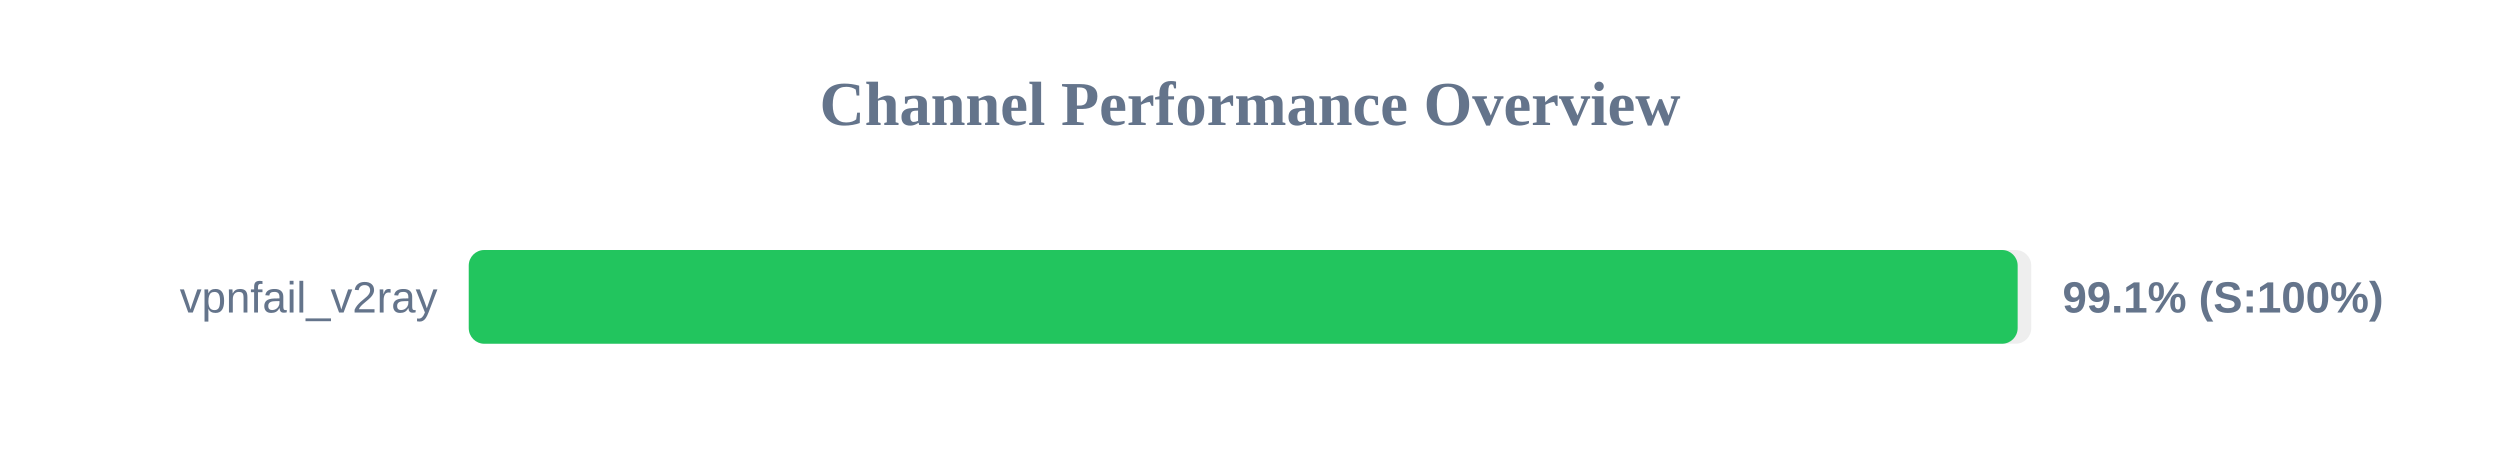
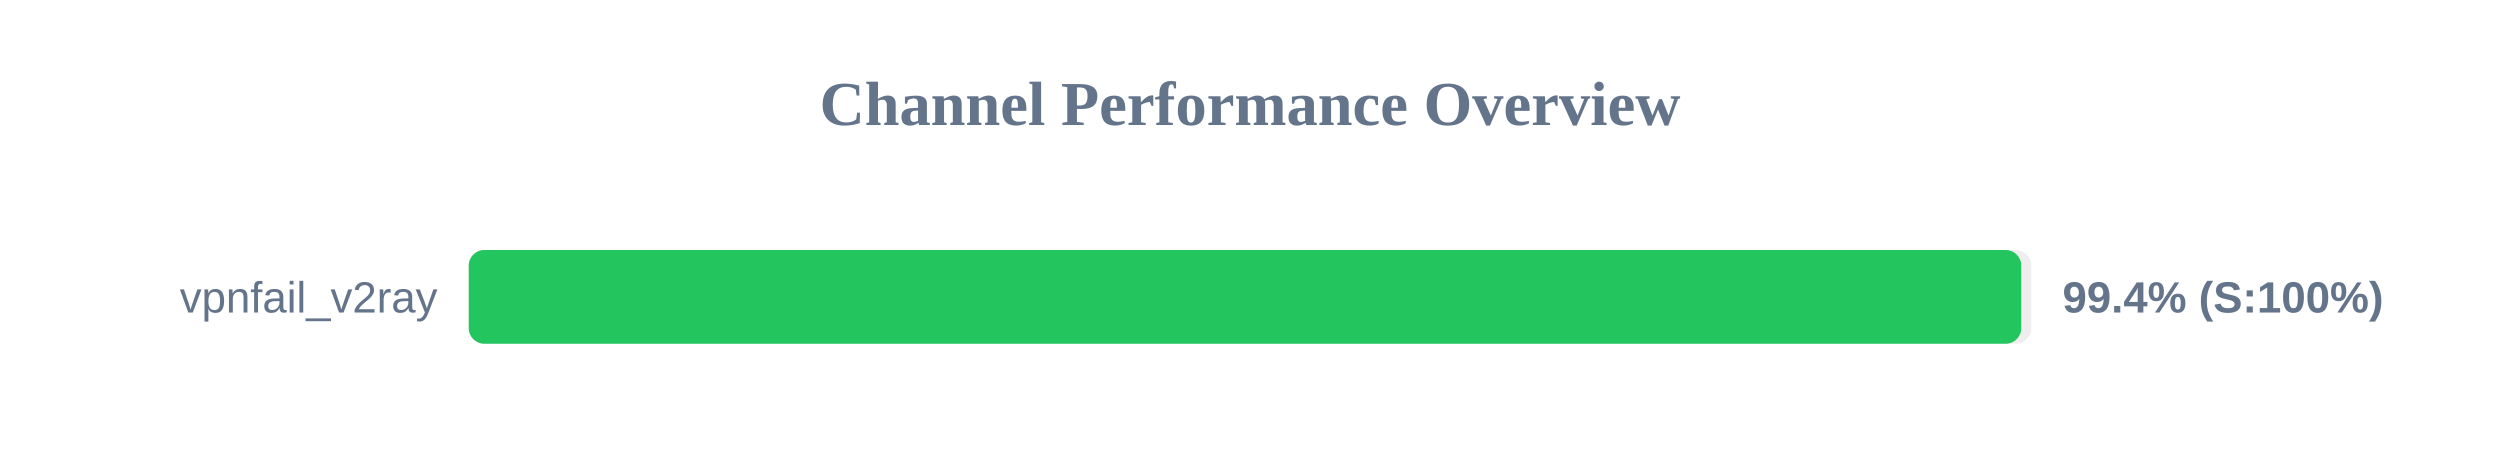
<svg xmlns="http://www.w3.org/2000/svg" width="800" height="150" version="1.1">
  <style>
        .row { font: 14px Arial; fill: #64748b; }
        .score { font: bold 14px Arial; fill: #64748b; }
    </style>
  <text x="400" y="40" text-anchor="middle" font-size="20px" font-weight="bold" fill="#64748b">Channel Performance Overview</text>
  <rect x="150" y="80" width="500" height="30" fill="#eee" rx="5" />
-   <rect x="150" y="80" width="495.65" height="30" fill="#22c55e" rx="5" />
+   <rect x="150" y="80" width="496.8" height="30" fill="#22c55e" rx="5" />
  <text x="140" y="100" text-anchor="end" class="row">vpnfail_v2ray</text>
-   <text x="660" y="100" text-anchor="start" class="score">99.1% (S:100%)</text>
+   <text x="660" y="100" text-anchor="start" class="score">99.4% (S:100%)</text>
</svg>
